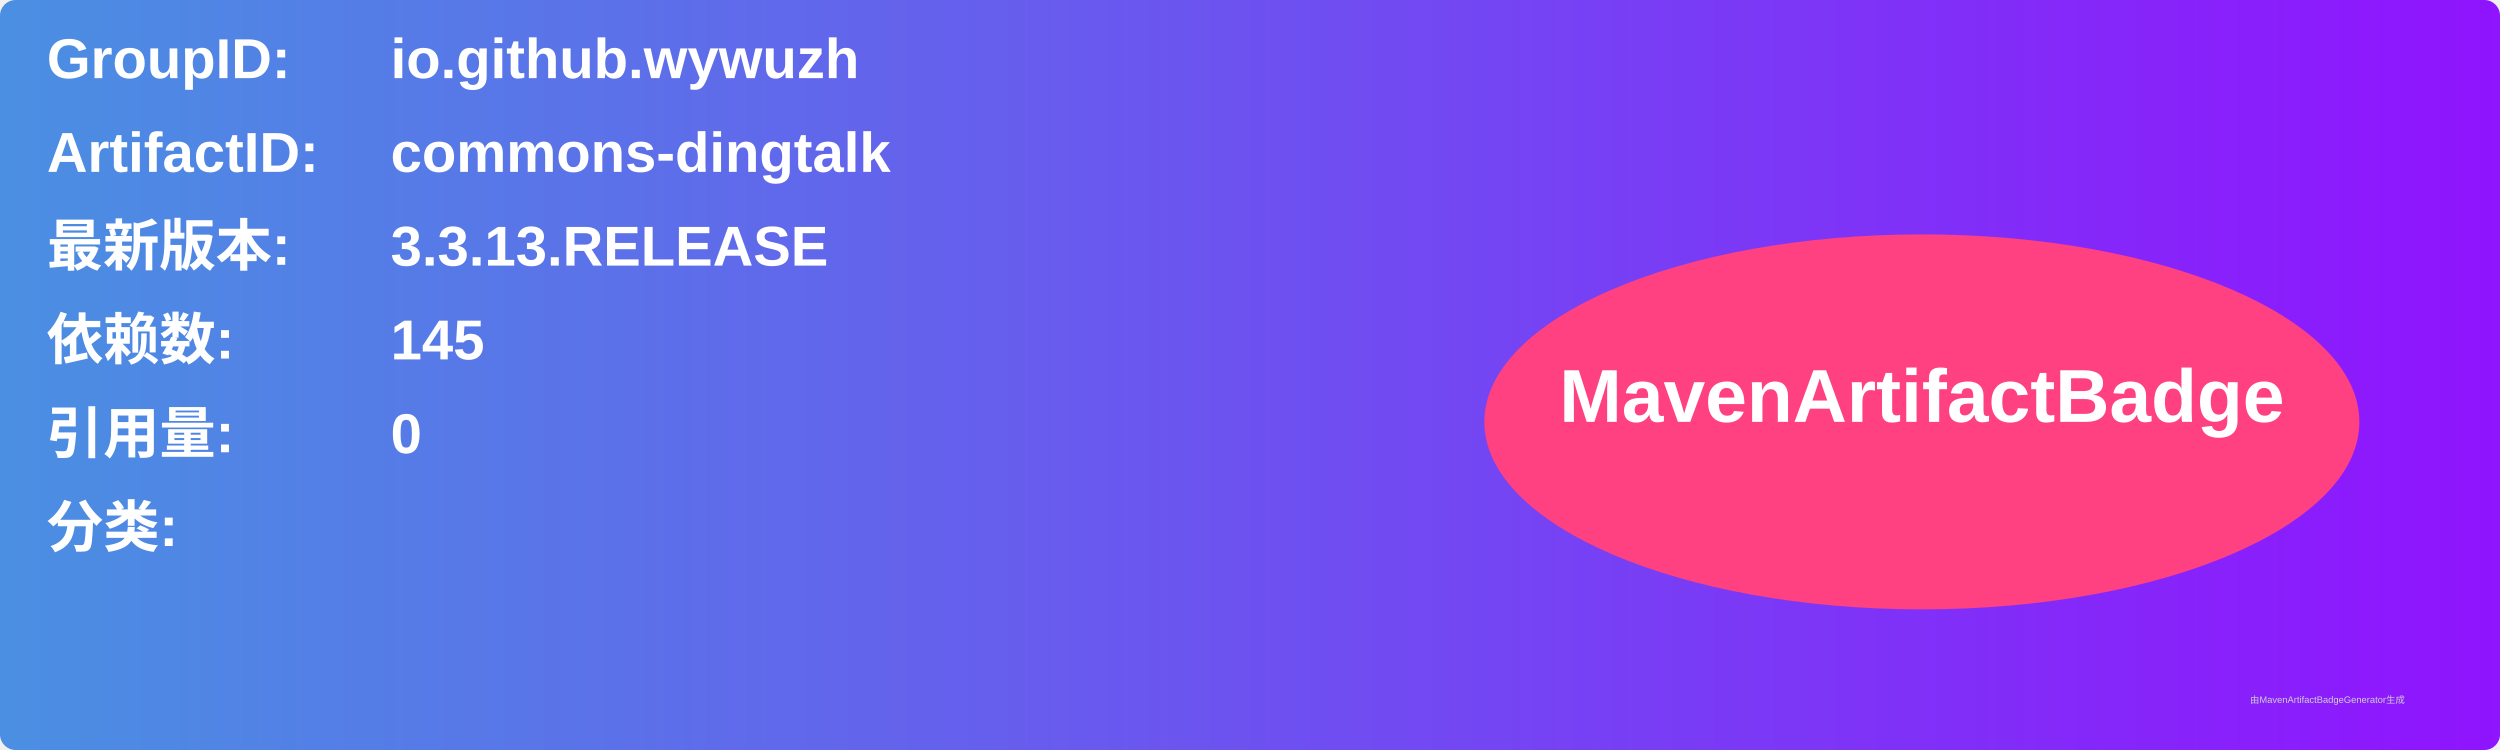
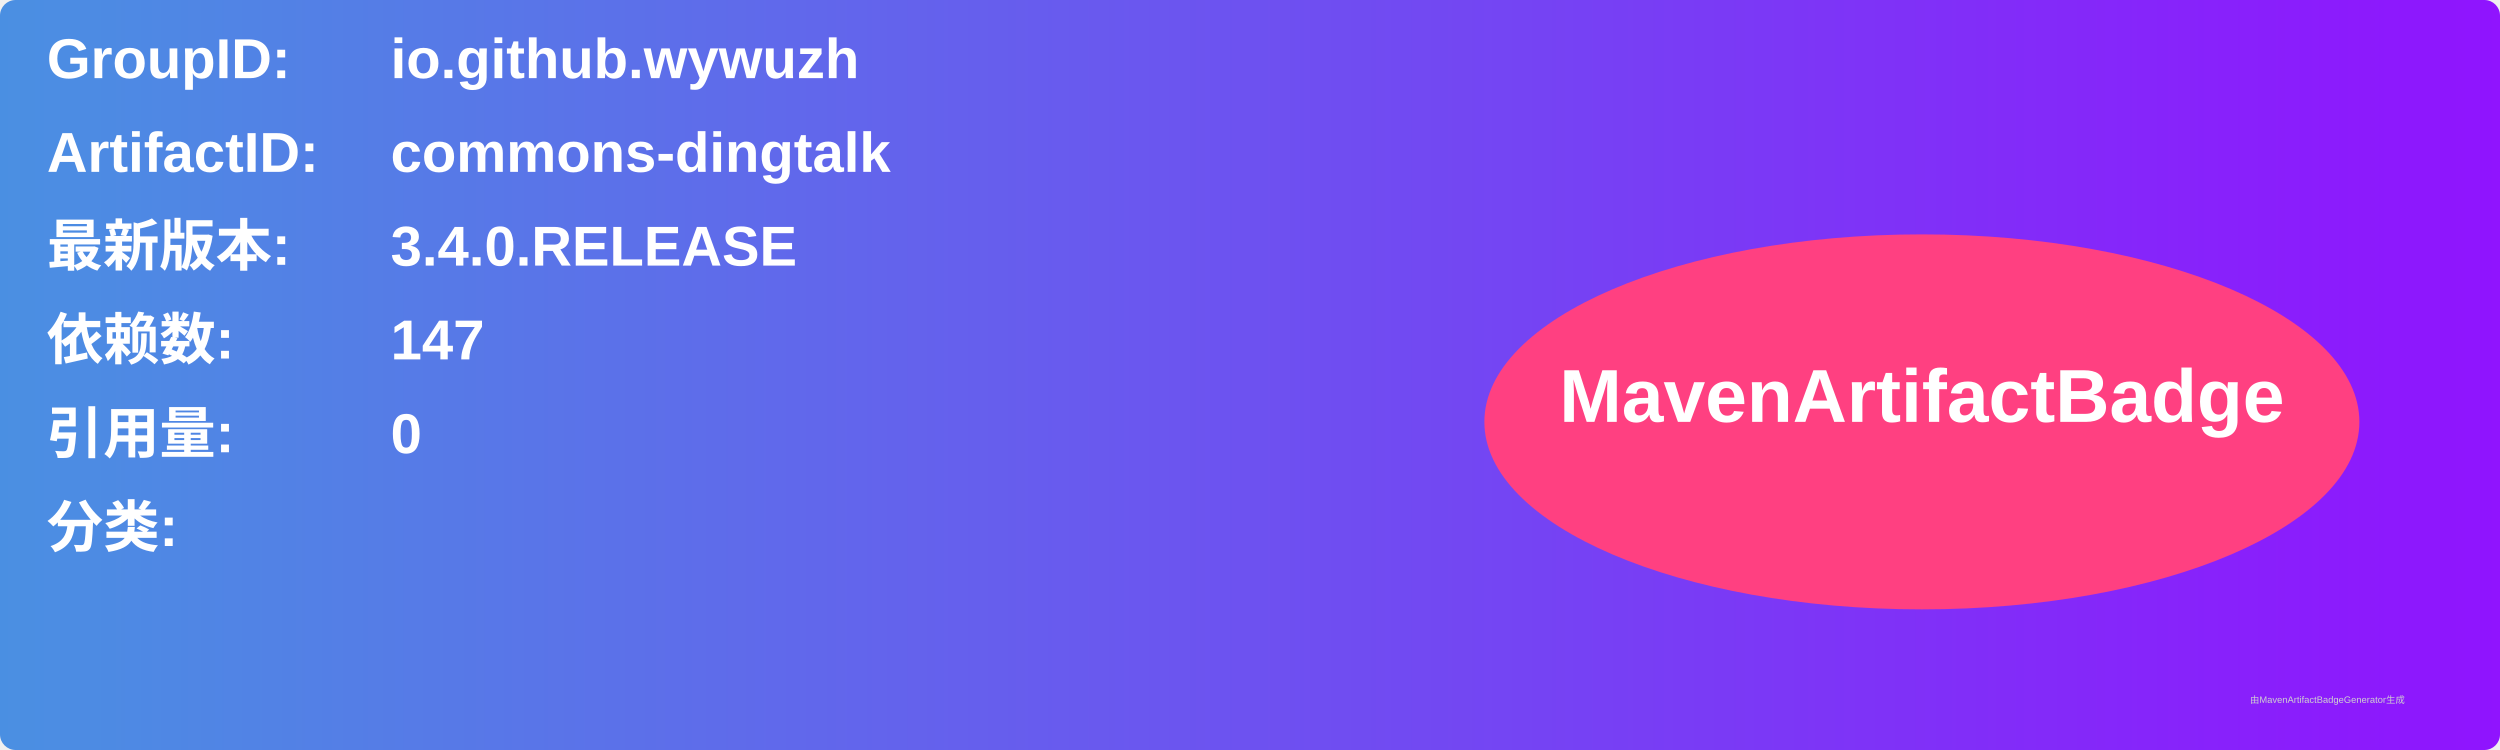
<svg xmlns="http://www.w3.org/2000/svg" width="800" height="240" viewBox="0 0 800 240">
  <linearGradient id="grad" x1="0%" y1="0%" x2="100%" y2="0%">
    <stop offset="0%" stop-color="#4a90e2" />
    <stop offset="100%" stop-color="#9013fe" />
  </linearGradient>
  <rect width="100%" height="100%" rx="5" ry="5" fill="url(#grad)" />
  <g transform="translate(15, 15)">
    <text x="0" y="10" font-family="Arial" font-size="18" fill="white" font-weight="bold" width="260">GroupID:</text>
    <text x="110" y="10" font-family="Arial" font-size="18" fill="white" font-weight="bold" width="460">io.github.wywuzh</text>
    <text x="0" y="40" font-family="Arial" font-size="18" fill="white" font-weight="bold" width="260">ArtifactID:</text>
    <text x="110" y="40" font-family="Arial" font-size="18" fill="white" font-weight="bold" width="460">commons-dingtalk</text>
    <text x="0" y="70" font-family="Arial" font-size="18" fill="white" font-weight="bold">最新版本:</text>
    <text x="110" y="70" font-family="Arial" font-size="18" fill="white" font-weight="bold">
-       <tspan font-weight="bold">3.3.13.RELEASE</tspan>
+       <tspan font-weight="bold">3.4.0.RELEASE</tspan>
    </text>
    <text x="0" y="100" font-family="Arial" font-size="18" fill="white" font-weight="bold">依赖数: </text>
    <text x="110" y="100" font-family="Arial" font-size="18" fill="white">
-       <tspan font-weight="bold">145</tspan>
+       <tspan font-weight="bold">147</tspan>
    </text>
    <text x="0" y="130" font-family="Arial" font-size="18" fill="white" font-weight="bold">引用量: </text>
    <text x="110" y="130" font-family="Arial" font-size="18" fill="white">
      <tspan font-weight="bold">0</tspan>
    </text>
    <text x="0" y="160" font-family="Arial" font-size="18" fill="white" font-weight="bold">分类:</text>
    <text x="10" y="190" font-family="Arial" font-size="10" fill="white">
      <tspan font-weight="bold" />
    </text>
    <ellipse cx="600" cy="120" rx="140" ry="60" fill="#ff4081" />
    <text x="600" y="120" text-anchor="middle" font-family="Arial" font-size="24" fill="white" font-weight="bold">MavenArtifactBadge</text>
  </g>
  <text x="720" y="225" font-family="Arial" font-size="3" fill="#d0d0d0">由MavenArtifactBadgeGenerator生成</text>
</svg>
